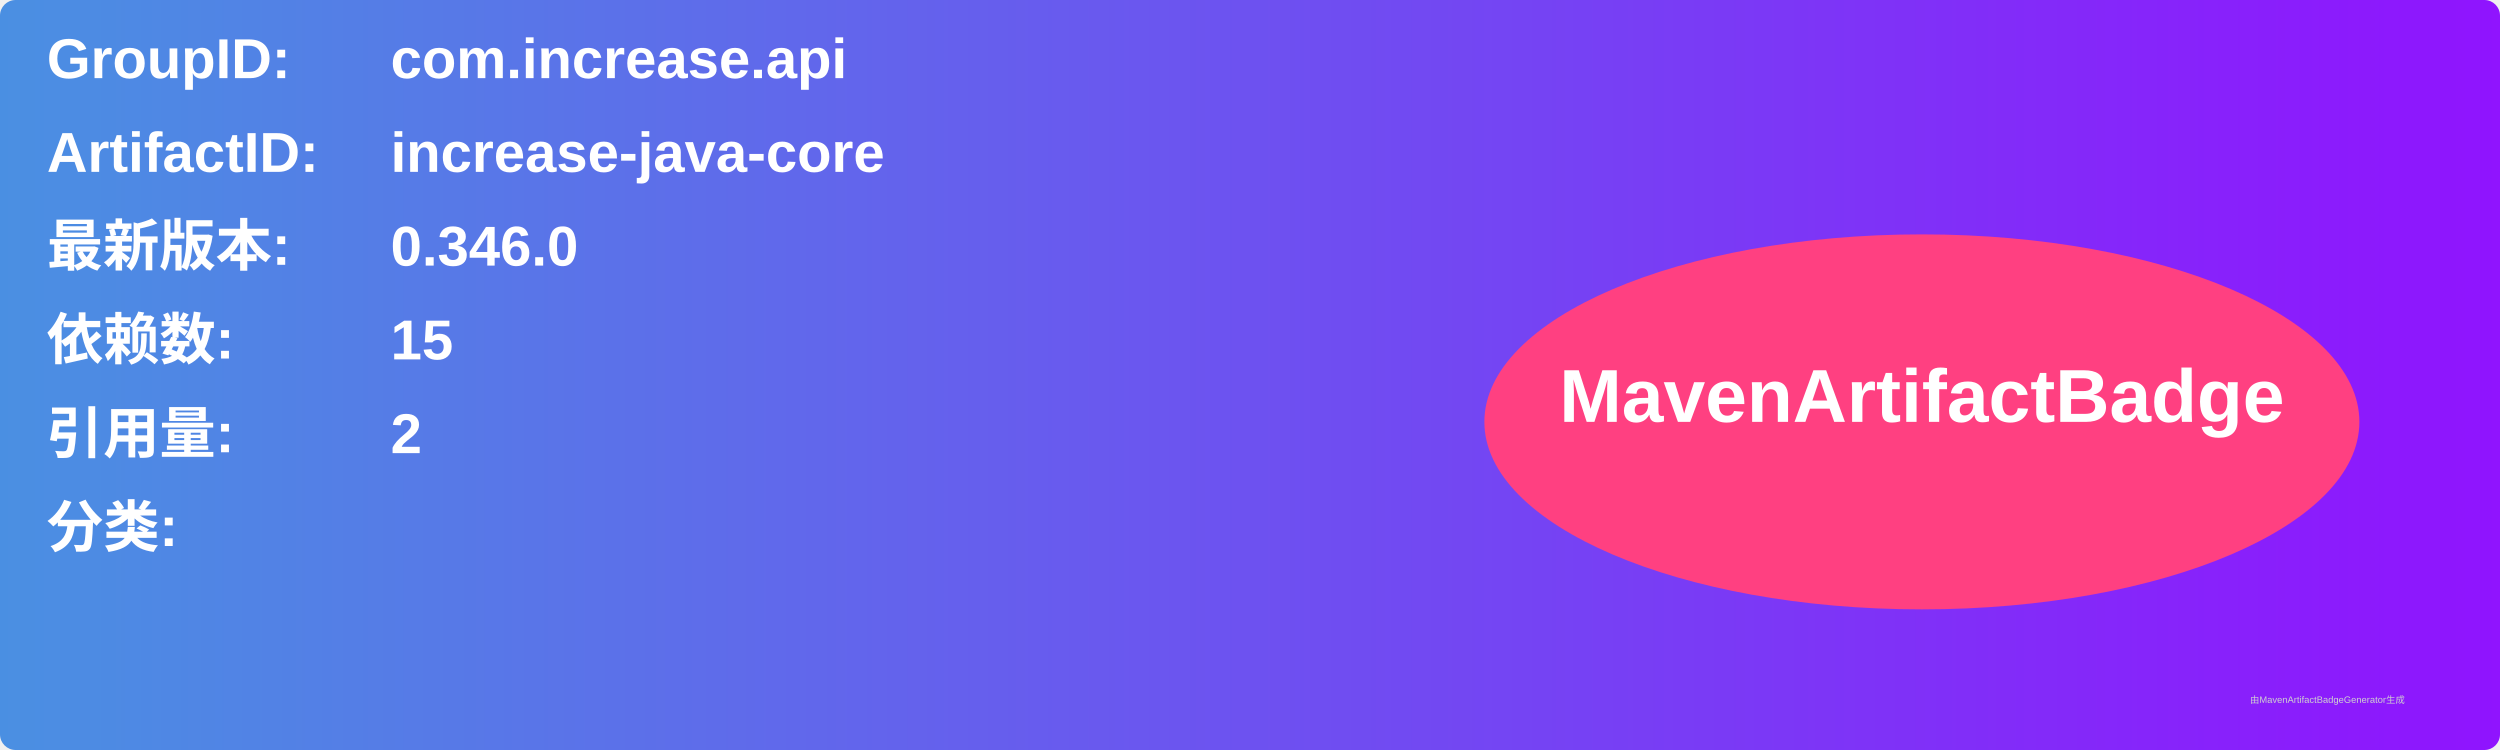
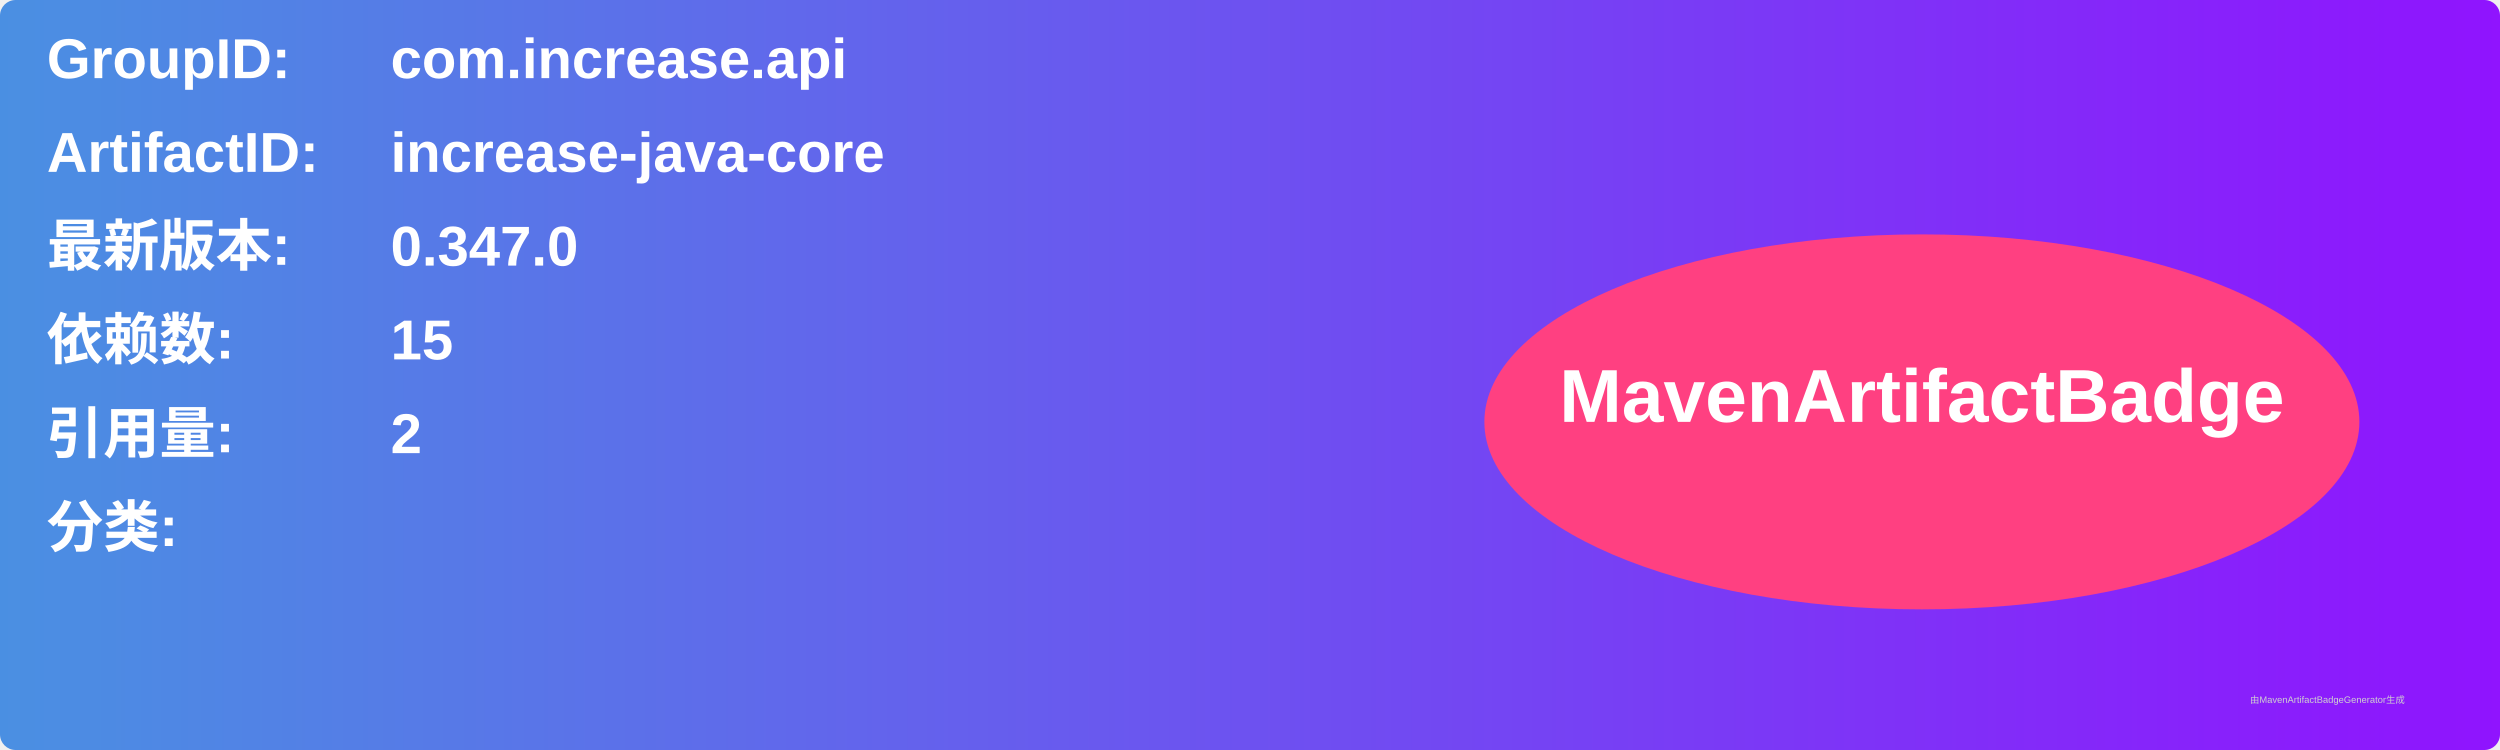
<svg xmlns="http://www.w3.org/2000/svg" width="800" height="240" viewBox="0 0 800 240">
  <linearGradient id="grad" x1="0%" y1="0%" x2="100%" y2="0%">
    <stop offset="0%" stop-color="#4a90e2" />
    <stop offset="100%" stop-color="#9013fe" />
  </linearGradient>
  <rect width="100%" height="100%" rx="5" ry="5" fill="url(#grad)" />
  <g transform="translate(15, 15)">
    <text x="0" y="10" font-family="Arial" font-size="18" fill="white" font-weight="bold" width="260">GroupID:</text>
    <text x="110" y="10" font-family="Arial" font-size="18" fill="white" font-weight="bold" width="460">com.increase.api</text>
    <text x="0" y="40" font-family="Arial" font-size="18" fill="white" font-weight="bold" width="260">ArtifactID:</text>
    <text x="110" y="40" font-family="Arial" font-size="18" fill="white" font-weight="bold" width="460">increase-java-core</text>
    <text x="0" y="70" font-family="Arial" font-size="18" fill="white" font-weight="bold">最新版本:</text>
    <text x="110" y="70" font-family="Arial" font-size="18" fill="white" font-weight="bold">
-       <tspan font-weight="bold">0.346.0</tspan>
+       <tspan font-weight="bold">0.347.0</tspan>
    </text>
    <text x="0" y="100" font-family="Arial" font-size="18" fill="white" font-weight="bold">依赖数: </text>
    <text x="110" y="100" font-family="Arial" font-size="18" fill="white">
      <tspan font-weight="bold">15</tspan>
    </text>
    <text x="0" y="130" font-family="Arial" font-size="18" fill="white" font-weight="bold">引用量: </text>
    <text x="110" y="130" font-family="Arial" font-size="18" fill="white">
      <tspan font-weight="bold">2</tspan>
    </text>
    <text x="0" y="160" font-family="Arial" font-size="18" fill="white" font-weight="bold">分类:</text>
    <text x="10" y="190" font-family="Arial" font-size="10" fill="white">
      <tspan font-weight="bold" />
    </text>
    <ellipse cx="600" cy="120" rx="140" ry="60" fill="#ff4081" />
    <text x="600" y="120" text-anchor="middle" font-family="Arial" font-size="24" fill="white" font-weight="bold">MavenArtifactBadge</text>
  </g>
  <text x="720" y="225" font-family="Arial" font-size="3" fill="#d0d0d0">由MavenArtifactBadgeGenerator生成</text>
</svg>
